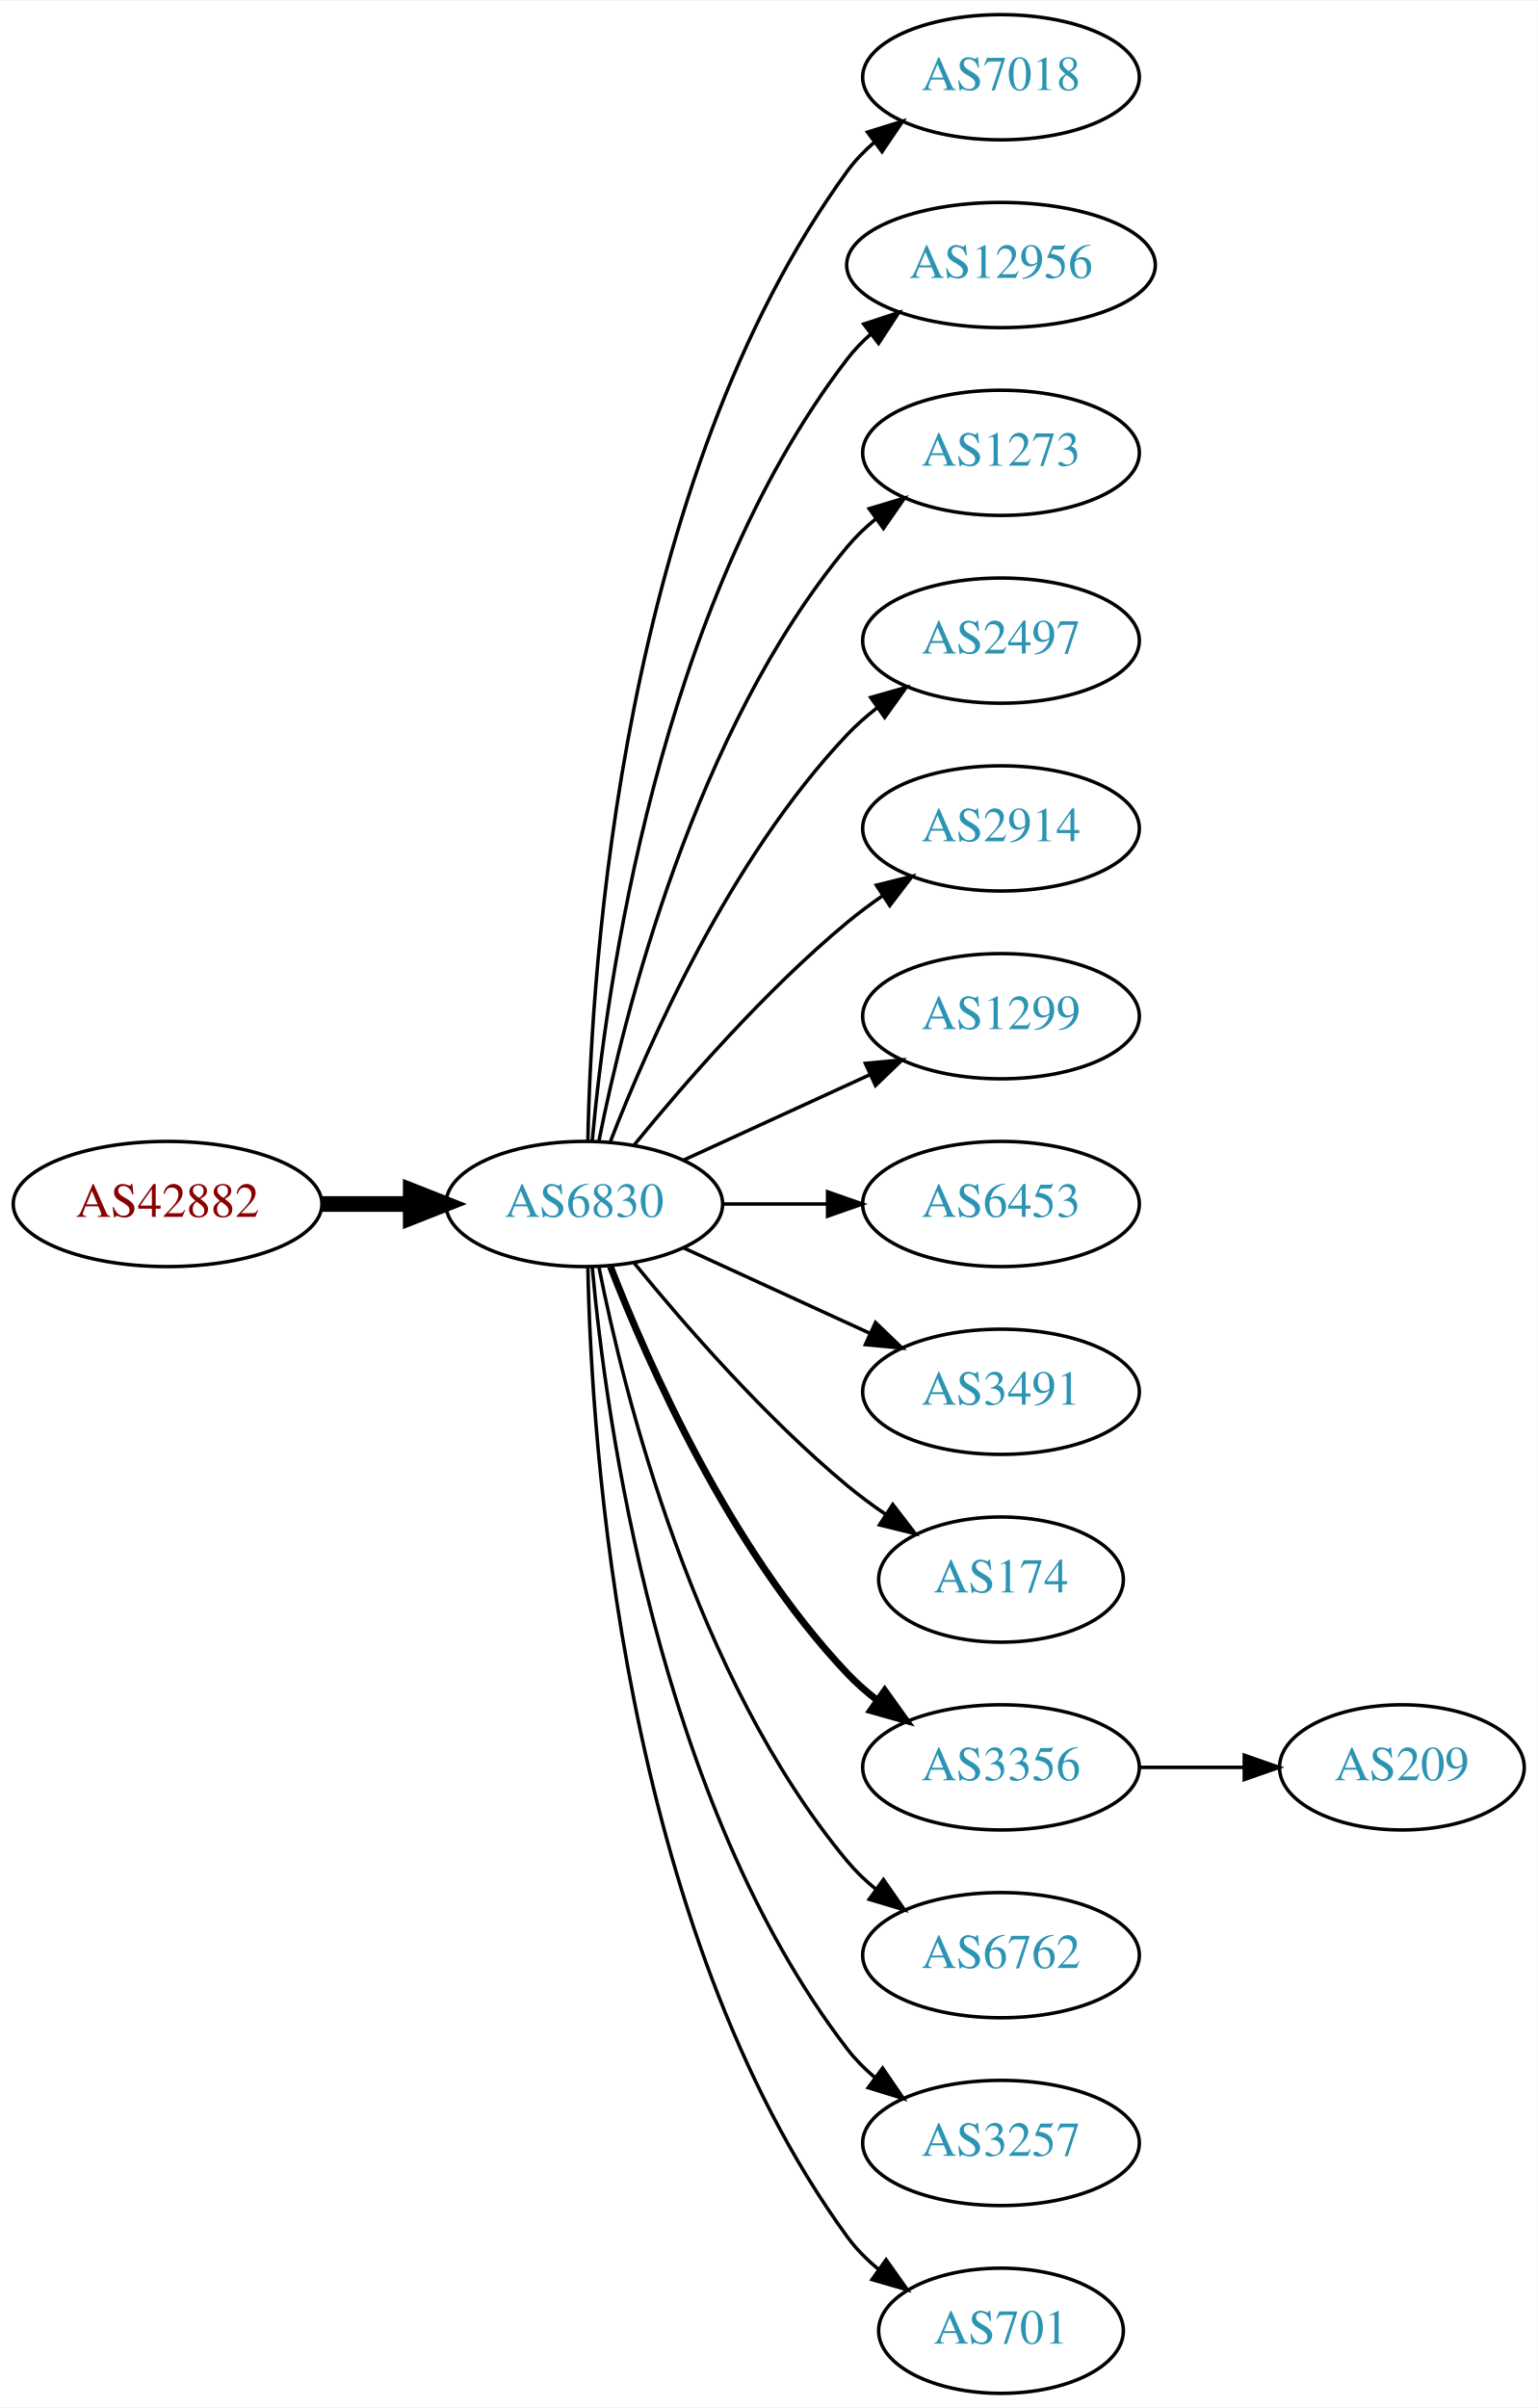
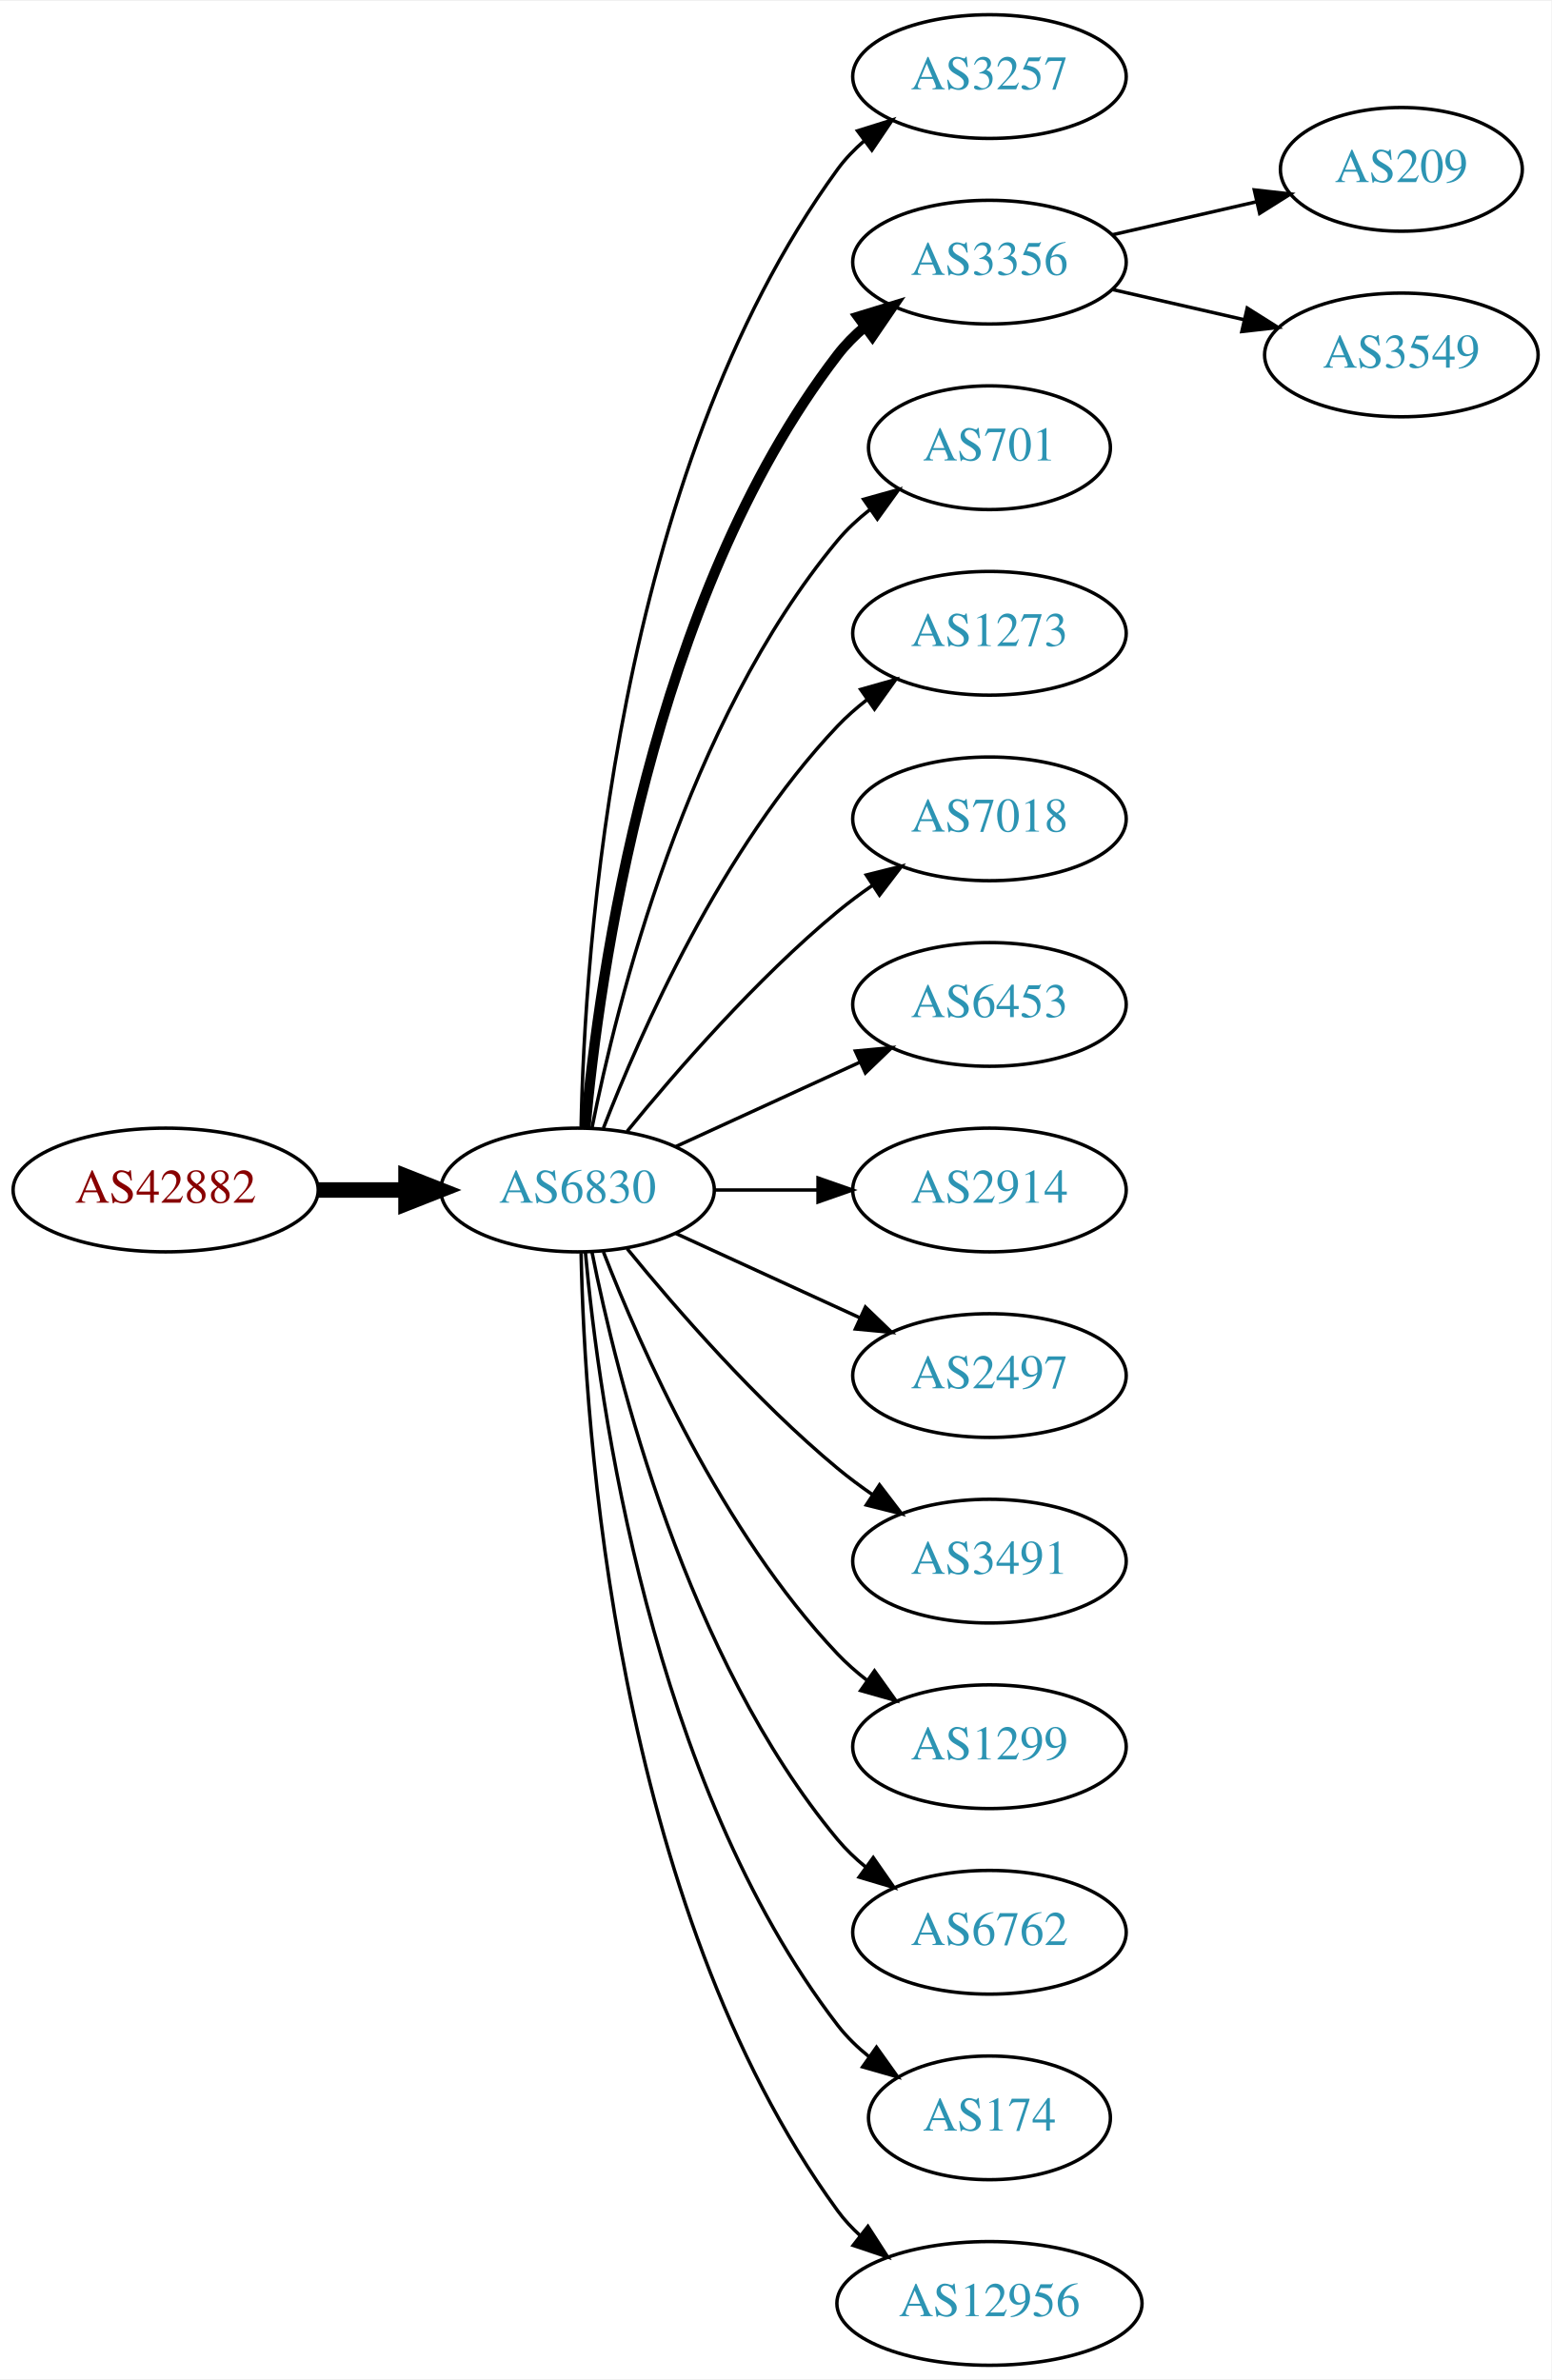
- <svg xmlns="http://www.w3.org/2000/svg" xmlns:xlink="http://www.w3.org/1999/xlink" width="442pt" height="692pt" viewBox="0.00 0.00 442.27 692.00">
+ <svg xmlns="http://www.w3.org/2000/svg" xmlns:xlink="http://www.w3.org/1999/xlink" width="451pt" height="692pt" viewBox="0.00 0.00 451.37 692.00">
  <g id="graph0" class="graph" transform="scale(1 1) rotate(0) translate(4 688)">
-     <polygon fill="white" stroke="none" points="-4,4 -4,-688 438.271,-688 438.271,4 -4,4" />
+     <polygon fill="white" stroke="none" points="-4,4 -4,-688 447.37,-688 447.37,4 -4,4" />
    <g id="node1" class="node">
      <g id="a_node1">
        <a xlink:href="/asn/42882" xlink:title="AS42882 ~ SysUP OG [AT]">
          <ellipse fill="#ffffff" stroke="black" cx="44.196" cy="-342" rx="44.393" ry="18" />
          <text text-anchor="middle" x="44.196" y="-338.3" font-family="Times,serif" font-size="14.00" fill="#880000">AS42882</text>
        </a>
      </g>
    </g>
    <g id="node2" class="node">
      <g id="a_node2">
        <a xlink:href="/asn/6830" xlink:title="AS6830 ~ LGI-UPC [AT]">
          <ellipse fill="#ffffff" stroke="black" cx="164.039" cy="-342" rx="39.794" ry="18" />
          <text text-anchor="middle" x="164.039" y="-338.3" font-family="Times,serif" font-size="14.00" fill="#2c94b3">AS6830</text>
        </a>
      </g>
    </g>
    <g id="edge1" class="edge">
      <path fill="none" stroke="black" stroke-width="4.5" d="M88.407,-342C96.72,-342 105.482,-342 113.965,-342" />
      <polygon fill="black" stroke="black" stroke-width="4.5" points="114.123,-345.938 124.123,-342 114.123,-338.063 114.123,-345.938" />
    </g>
    <g id="node3" class="node">
      <g id="a_node3">
-         <a xlink:href="/asn/7018" xlink:title="AS7018 ~ AT&amp;T Services, Inc. [US]">
+         <a xlink:href="/asn/3257" xlink:title="AS3257 ~ GTT [DE]">
          <ellipse fill="#ffffff" stroke="black" cx="283.881" cy="-666" rx="39.794" ry="18" />
-           <text text-anchor="middle" x="283.881" y="-662.3" font-family="Times,serif" font-size="14.00" fill="#2c94b3">AS7018</text>
+           <text text-anchor="middle" x="283.881" y="-662.3" font-family="Times,serif" font-size="14.00" fill="#2c94b3">AS3257</text>
        </a>
      </g>
    </g>
    <g id="edge2" class="edge">
      <path fill="none" stroke="black" d="M165.071,-360.337C166.044,-410.079 174.763,-549.806 239.685,-639 241.897,-642.039 244.565,-644.813 247.477,-647.326" />
      <polygon fill="black" stroke="black" points="245.495,-650.214 255.608,-653.373 249.672,-644.597 245.495,-650.214" />
    </g>
    <g id="node4" class="node">
      <g id="a_node4">
-         <a xlink:href="/asn/12956" xlink:title="AS12956 ~ TELXIUS [ES]">
-           <ellipse fill="#ffffff" stroke="black" cx="283.881" cy="-612" rx="44.393" ry="18" />
-           <text text-anchor="middle" x="283.881" y="-608.3" font-family="Times,serif" font-size="14.00" fill="#2c94b3">AS12956</text>
+         <a xlink:href="/asn/3356" xlink:title="AS3356 ~ Level 3 Parent, LLC [US]">
+           <ellipse fill="#ffffff" stroke="black" cx="283.881" cy="-612" rx="39.794" ry="18" />
+           <text text-anchor="middle" x="283.881" y="-608.3" font-family="Times,serif" font-size="14.00" fill="#2c94b3">AS3356</text>
        </a>
      </g>
    </g>
    <g id="edge3" class="edge">
-       <path fill="none" stroke="black" d="M166.323,-360.117C170.221,-403.332 185.238,-514.131 239.685,-585 241.679,-587.595 243.998,-590.004 246.508,-592.226" />
-       <polygon fill="black" stroke="black" points="244.407,-595.025 254.472,-598.333 248.666,-589.47 244.407,-595.025" />
+       <path fill="none" stroke="black" stroke-width="3" d="M166.323,-360.117C170.221,-403.332 185.238,-514.131 239.685,-585 241.975,-587.981 244.695,-590.716 247.639,-593.205" />
+       <polygon fill="black" stroke="black" stroke-width="3" points="245.686,-596.113 255.816,-599.218 249.833,-590.473 245.686,-596.113" />
    </g>
    <g id="node5" class="node">
      <g id="a_node5">
-         <a xlink:href="/asn/1273" xlink:title="AS1273 ~ Vodafone Group PLC [EU]">
-           <ellipse fill="#ffffff" stroke="black" cx="283.881" cy="-558" rx="39.794" ry="18" />
-           <text text-anchor="middle" x="283.881" y="-554.3" font-family="Times,serif" font-size="14.00" fill="#2c94b3">AS1273</text>
+         <a xlink:href="/asn/701" xlink:title="AS701 ~ UUNET [US]">
+           <ellipse fill="#ffffff" stroke="black" cx="283.881" cy="-558" rx="35.194" ry="18" />
+           <text text-anchor="middle" x="283.881" y="-554.3" font-family="Times,serif" font-size="14.00" fill="#2c94b3">AS701</text>
        </a>
      </g>
    </g>
    <g id="edge4" class="edge">
-       <path fill="none" stroke="black" d="M168.237,-360.073C175.401,-396.141 195.675,-478.125 239.685,-531 242.09,-533.889 244.886,-536.563 247.879,-539.013" />
-       <polygon fill="black" stroke="black" points="245.967,-541.95 256.122,-544.973 250.069,-536.277 245.967,-541.95" />
+       <path fill="none" stroke="black" d="M168.237,-360.073C175.401,-396.141 195.675,-478.125 239.685,-531 242.422,-534.288 245.667,-537.298 249.13,-540.017" />
+       <polygon fill="black" stroke="black" points="247.265,-542.983 257.471,-545.827 251.267,-537.239 247.265,-542.983" />
    </g>
    <g id="node6" class="node">
      <g id="a_node6">
-         <a xlink:href="/asn/2497" xlink:title="AS2497 ~ Internet Initiative Japan Inc. [JP]">
+         <a xlink:href="/asn/1273" xlink:title="AS1273 ~ Vodafone Group PLC [EU]">
          <ellipse fill="#ffffff" stroke="black" cx="283.881" cy="-504" rx="39.794" ry="18" />
-           <text text-anchor="middle" x="283.881" y="-500.3" font-family="Times,serif" font-size="14.00" fill="#2c94b3">AS2497</text>
+           <text text-anchor="middle" x="283.881" y="-500.3" font-family="Times,serif" font-size="14.00" fill="#2c94b3">AS1273</text>
        </a>
      </g>
    </g>
    <g id="edge5" class="edge">
      <path fill="none" stroke="black" d="M171.562,-359.994C182.312,-387.728 205.969,-441.429 239.685,-477 242.271,-479.728 245.188,-482.294 248.257,-484.677" />
      <polygon fill="black" stroke="black" points="246.411,-487.658 256.605,-490.543 250.435,-481.93 246.411,-487.658" />
    </g>
    <g id="node7" class="node">
      <g id="a_node7">
-         <a xlink:href="/asn/2914" xlink:title="AS2914 ~ NTT America, Inc. [US]">
+         <a xlink:href="/asn/7018" xlink:title="AS7018 ~ AT&amp;T Services, Inc. [US]">
          <ellipse fill="#ffffff" stroke="black" cx="283.881" cy="-450" rx="39.794" ry="18" />
-           <text text-anchor="middle" x="283.881" y="-446.3" font-family="Times,serif" font-size="14.00" fill="#2c94b3">AS2914</text>
+           <text text-anchor="middle" x="283.881" y="-446.3" font-family="Times,serif" font-size="14.00" fill="#2c94b3">AS7018</text>
        </a>
      </g>
    </g>
    <g id="edge6" class="edge">
      <path fill="none" stroke="black" d="M178.458,-359.065C192.572,-376.375 215.987,-403.345 239.685,-423 242.901,-425.668 246.402,-428.27 249.972,-430.741" />
      <polygon fill="black" stroke="black" points="248.05,-433.666 258.329,-436.236 251.896,-427.817 248.05,-433.666" />
    </g>
    <g id="node8" class="node">
      <g id="a_node8">
-         <a xlink:href="/asn/1299" xlink:title="AS1299 ~ Telia Carrier [EU]">
+         <a xlink:href="/asn/6453" xlink:title="AS6453 ~ TATA COMMUNICATIONS (AMERICA) INC [US]">
          <ellipse fill="#ffffff" stroke="black" cx="283.881" cy="-396" rx="39.794" ry="18" />
-           <text text-anchor="middle" x="283.881" y="-392.3" font-family="Times,serif" font-size="14.00" fill="#2c94b3">AS1299</text>
+           <text text-anchor="middle" x="283.881" y="-392.3" font-family="Times,serif" font-size="14.00" fill="#2c94b3">AS6453</text>
        </a>
      </g>
    </g>
    <g id="edge7" class="edge">
      <path fill="none" stroke="black" d="M192.667,-354.661C208.624,-361.973 228.895,-371.261 246.178,-379.181" />
      <polygon fill="black" stroke="black" points="244.876,-382.435 255.425,-383.419 247.793,-376.071 244.876,-382.435" />
    </g>
    <g id="node9" class="node">
      <g id="a_node9">
-         <a xlink:href="/asn/6453" xlink:title="AS6453 ~ TATA COMMUNICATIONS (AMERICA) INC [US]">
+         <a xlink:href="/asn/2914" xlink:title="AS2914 ~ NTT America, Inc. [US]">
          <ellipse fill="#ffffff" stroke="black" cx="283.881" cy="-342" rx="39.794" ry="18" />
-           <text text-anchor="middle" x="283.881" y="-338.3" font-family="Times,serif" font-size="14.00" fill="#2c94b3">AS6453</text>
+           <text text-anchor="middle" x="283.881" y="-338.3" font-family="Times,serif" font-size="14.00" fill="#2c94b3">AS2914</text>
        </a>
      </g>
    </g>
    <g id="edge8" class="edge">
      <path fill="none" stroke="black" d="M203.951,-342C213.505,-342 223.854,-342 233.817,-342" />
      <polygon fill="black" stroke="black" points="234.009,-345.5 244.009,-342 234.009,-338.5 234.009,-345.5" />
    </g>
    <g id="node10" class="node">
      <g id="a_node10">
-         <a xlink:href="/asn/3491" xlink:title="AS3491 ~ PCCW Global, Inc. [US]">
+         <a xlink:href="/asn/2497" xlink:title="AS2497 ~ Internet Initiative Japan Inc. [JP]">
          <ellipse fill="#ffffff" stroke="black" cx="283.881" cy="-288" rx="39.794" ry="18" />
-           <text text-anchor="middle" x="283.881" y="-284.3" font-family="Times,serif" font-size="14.00" fill="#2c94b3">AS3491</text>
+           <text text-anchor="middle" x="283.881" y="-284.3" font-family="Times,serif" font-size="14.00" fill="#2c94b3">AS2497</text>
        </a>
      </g>
    </g>
    <g id="edge9" class="edge">
      <path fill="none" stroke="black" d="M192.667,-329.339C208.624,-322.027 228.895,-312.739 246.178,-304.819" />
      <polygon fill="black" stroke="black" points="247.793,-307.929 255.425,-300.581 244.876,-301.565 247.793,-307.929" />
    </g>
    <g id="node11" class="node">
      <g id="a_node11">
-         <a xlink:href="/asn/174" xlink:title="AS174 ~ Cogent Communications [US]">
-           <ellipse fill="#ffffff" stroke="black" cx="283.881" cy="-234" rx="35.194" ry="18" />
-           <text text-anchor="middle" x="283.881" y="-230.3" font-family="Times,serif" font-size="14.00" fill="#2c94b3">AS174</text>
+         <a xlink:href="/asn/3491" xlink:title="AS3491 ~ PCCW Global, Inc. [US]">
+           <ellipse fill="#ffffff" stroke="black" cx="283.881" cy="-234" rx="39.794" ry="18" />
+           <text text-anchor="middle" x="283.881" y="-230.3" font-family="Times,serif" font-size="14.00" fill="#2c94b3">AS3491</text>
        </a>
      </g>
    </g>
    <g id="edge10" class="edge">
-       <path fill="none" stroke="black" d="M178.458,-324.935C192.572,-307.625 215.987,-280.655 239.685,-261 243.148,-258.128 246.941,-255.331 250.795,-252.692" />
-       <polygon fill="black" stroke="black" points="252.757,-255.592 259.228,-247.203 248.938,-249.725 252.757,-255.592" />
+       <path fill="none" stroke="black" d="M178.458,-324.935C192.572,-307.625 215.987,-280.655 239.685,-261 242.901,-258.332 246.402,-255.73 249.972,-253.259" />
+       <polygon fill="black" stroke="black" points="251.896,-256.183 258.329,-247.764 248.05,-250.334 251.896,-256.183" />
    </g>
    <g id="node12" class="node">
      <g id="a_node12">
-         <a xlink:href="/asn/3356" xlink:title="AS3356 ~ Level 3 Parent, LLC [US]">
+         <a xlink:href="/asn/1299" xlink:title="AS1299 ~ Telia Carrier [EU]">
          <ellipse fill="#ffffff" stroke="black" cx="283.881" cy="-180" rx="39.794" ry="18" />
-           <text text-anchor="middle" x="283.881" y="-176.3" font-family="Times,serif" font-size="14.00" fill="#2c94b3">AS3356</text>
+           <text text-anchor="middle" x="283.881" y="-176.3" font-family="Times,serif" font-size="14.00" fill="#2c94b3">AS1299</text>
        </a>
      </g>
    </g>
    <g id="edge11" class="edge">
-       <path fill="none" stroke="black" stroke-width="2" d="M171.562,-324.006C182.312,-296.272 205.969,-242.571 239.685,-207 242.271,-204.272 245.188,-201.706 248.257,-199.323" />
-       <polygon fill="black" stroke="black" stroke-width="2" points="250.435,-202.07 256.605,-193.457 246.411,-196.342 250.435,-202.07" />
+       <path fill="none" stroke="black" d="M171.562,-324.006C182.312,-296.272 205.969,-242.571 239.685,-207 242.271,-204.272 245.188,-201.706 248.257,-199.323" />
+       <polygon fill="black" stroke="black" points="250.435,-202.07 256.605,-193.457 246.411,-196.342 250.435,-202.07" />
    </g>
    <g id="node13" class="node">
      <g id="a_node13">
        <a xlink:href="/asn/6762" xlink:title="AS6762 ~ TELECOM ITALIA SPARKLE S.p.A. [IT]">
          <ellipse fill="#ffffff" stroke="black" cx="283.881" cy="-126" rx="39.794" ry="18" />
          <text text-anchor="middle" x="283.881" y="-122.3" font-family="Times,serif" font-size="14.00" fill="#2c94b3">AS6762</text>
        </a>
      </g>
    </g>
    <g id="edge12" class="edge">
      <path fill="none" stroke="black" d="M168.237,-323.927C175.401,-287.859 195.675,-205.875 239.685,-153 242.09,-150.111 244.886,-147.437 247.879,-144.987" />
      <polygon fill="black" stroke="black" points="250.069,-147.723 256.122,-139.027 245.967,-142.05 250.069,-147.723" />
    </g>
    <g id="node14" class="node">
      <g id="a_node14">
-         <a xlink:href="/asn/3257" xlink:title="AS3257 ~ GTT [DE]">
-           <ellipse fill="#ffffff" stroke="black" cx="283.881" cy="-72" rx="39.794" ry="18" />
-           <text text-anchor="middle" x="283.881" y="-68.3" font-family="Times,serif" font-size="14.00" fill="#2c94b3">AS3257</text>
+         <a xlink:href="/asn/174" xlink:title="AS174 ~ Cogent Communications [US]">
+           <ellipse fill="#ffffff" stroke="black" cx="283.881" cy="-72" rx="35.194" ry="18" />
+           <text text-anchor="middle" x="283.881" y="-68.3" font-family="Times,serif" font-size="14.00" fill="#2c94b3">AS174</text>
        </a>
      </g>
    </g>
    <g id="edge13" class="edge">
-       <path fill="none" stroke="black" d="M166.323,-323.883C170.221,-280.668 185.238,-169.869 239.685,-99 241.975,-96.019 244.695,-93.284 247.639,-90.796" />
-       <polygon fill="black" stroke="black" points="249.833,-93.527 255.816,-84.782 245.686,-87.888 249.833,-93.527" />
+       <path fill="none" stroke="black" d="M166.323,-323.883C170.221,-280.668 185.238,-169.869 239.685,-99 242.292,-95.608 245.455,-92.533 248.873,-89.777" />
+       <polygon fill="black" stroke="black" points="251.011,-92.552 257.164,-83.927 246.976,-86.832 251.011,-92.552" />
    </g>
    <g id="node15" class="node">
      <g id="a_node15">
-         <a xlink:href="/asn/701" xlink:title="AS701 ~ UUNET [US]">
-           <ellipse fill="#ffffff" stroke="black" cx="283.881" cy="-18" rx="35.194" ry="18" />
-           <text text-anchor="middle" x="283.881" y="-14.3" font-family="Times,serif" font-size="14.00" fill="#2c94b3">AS701</text>
+         <a xlink:href="/asn/12956" xlink:title="AS12956 ~ TELXIUS [ES]">
+           <ellipse fill="#ffffff" stroke="black" cx="283.881" cy="-18" rx="44.393" ry="18" />
+           <text text-anchor="middle" x="283.881" y="-14.3" font-family="Times,serif" font-size="14.00" fill="#2c94b3">AS12956</text>
        </a>
      </g>
    </g>
    <g id="edge14" class="edge">
-       <path fill="none" stroke="black" d="M165.071,-323.663C166.044,-273.921 174.763,-134.194 239.685,-45 242.203,-41.541 245.311,-38.425 248.698,-35.647" />
-       <polygon fill="black" stroke="black" points="250.837,-38.42 256.956,-29.771 246.778,-32.717 250.837,-38.42" />
+       <path fill="none" stroke="black" d="M165.071,-323.663C166.044,-273.921 174.763,-134.194 239.685,-45 241.611,-42.354 243.882,-39.91 246.359,-37.663" />
+       <polygon fill="black" stroke="black" points="248.521,-40.415 254.266,-31.513 244.224,-34.889 248.521,-40.415" />
    </g>
    <g id="node16" class="node">
      <g id="a_node16">
        <a xlink:href="/asn/209" xlink:title="AS209 ~ CenturyLink Communications, LLC [US]">
-           <ellipse fill="#ffffff" stroke="black" cx="399.174" cy="-180" rx="35.194" ry="18" />
-           <text text-anchor="middle" x="399.174" y="-176.3" font-family="Times,serif" font-size="14.00" fill="#2c94b3">AS209</text>
+           <ellipse fill="#ffffff" stroke="black" cx="403.724" cy="-639" rx="35.194" ry="18" />
+           <text text-anchor="middle" x="403.724" y="-635.3" font-family="Times,serif" font-size="14.00" fill="#2c94b3">AS209</text>
        </a>
      </g>
    </g>
    <g id="edge15" class="edge">
-       <path fill="none" stroke="black" d="M323.553,-180C333.259,-180 343.749,-180 353.712,-180" />
-       <polygon fill="black" stroke="black" points="353.849,-183.5 363.849,-180 353.849,-176.5 353.849,-183.5" />
+       <path fill="none" stroke="black" d="M319.6,-619.955C332.693,-622.955 347.715,-626.396 361.356,-629.522" />
+       <polygon fill="black" stroke="black" points="360.934,-633.016 371.463,-631.838 362.497,-626.193 360.934,-633.016" />
+     </g>
+     <g id="node17" class="node">
+       <g id="a_node17">
+         <a xlink:href="/asn/3549" xlink:title="AS3549 ~ Level 3 Parent, LLC [US]">
+           <ellipse fill="#ffffff" stroke="black" cx="403.724" cy="-585" rx="39.794" ry="18" />
+           <text text-anchor="middle" x="403.724" y="-581.3" font-family="Times,serif" font-size="14.00" fill="#2c94b3">AS3549</text>
+         </a>
+       </g>
+     </g>
+     <g id="edge16" class="edge">
+       <path fill="none" stroke="black" d="M319.6,-604.045C331.6,-601.296 345.221,-598.175 357.914,-595.267" />
+       <polygon fill="black" stroke="black" points="358.88,-598.636 367.845,-592.991 357.316,-591.813 358.88,-598.636" />
    </g>
  </g>
</svg>
